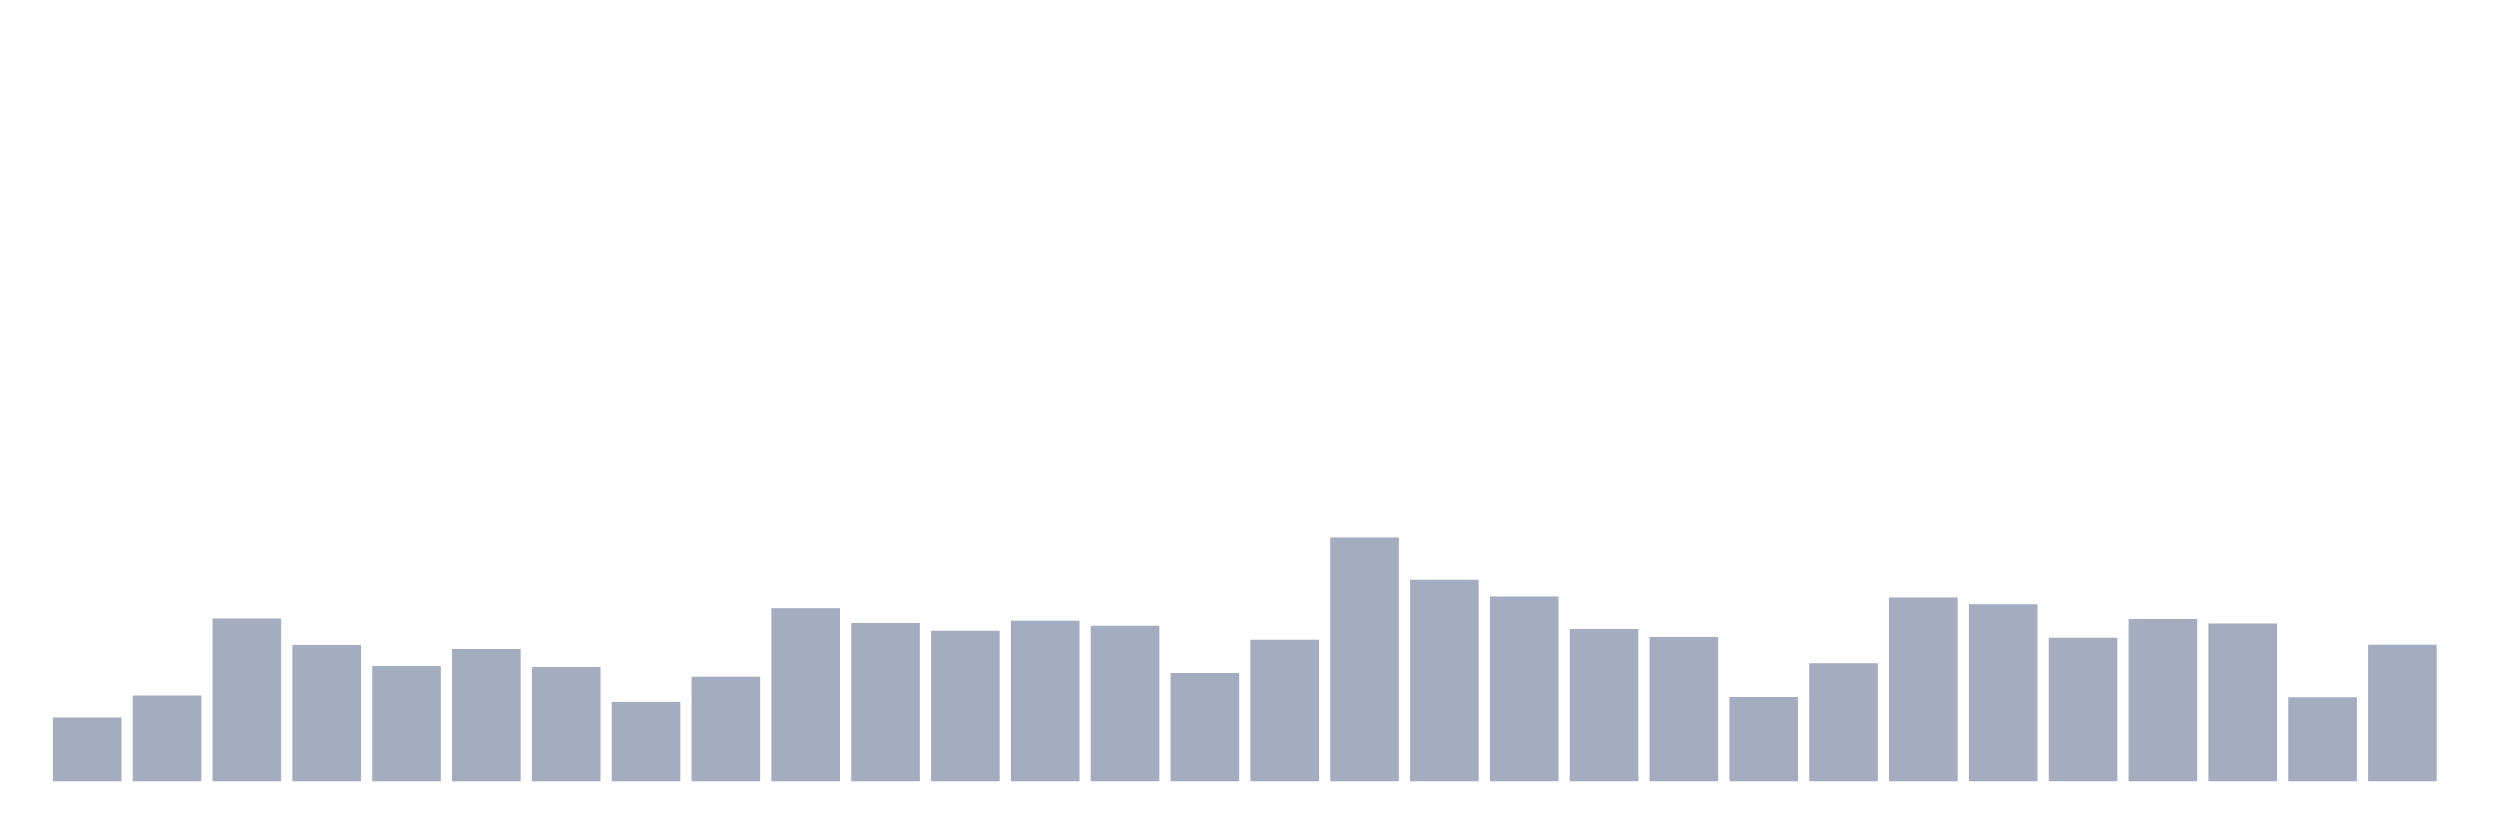
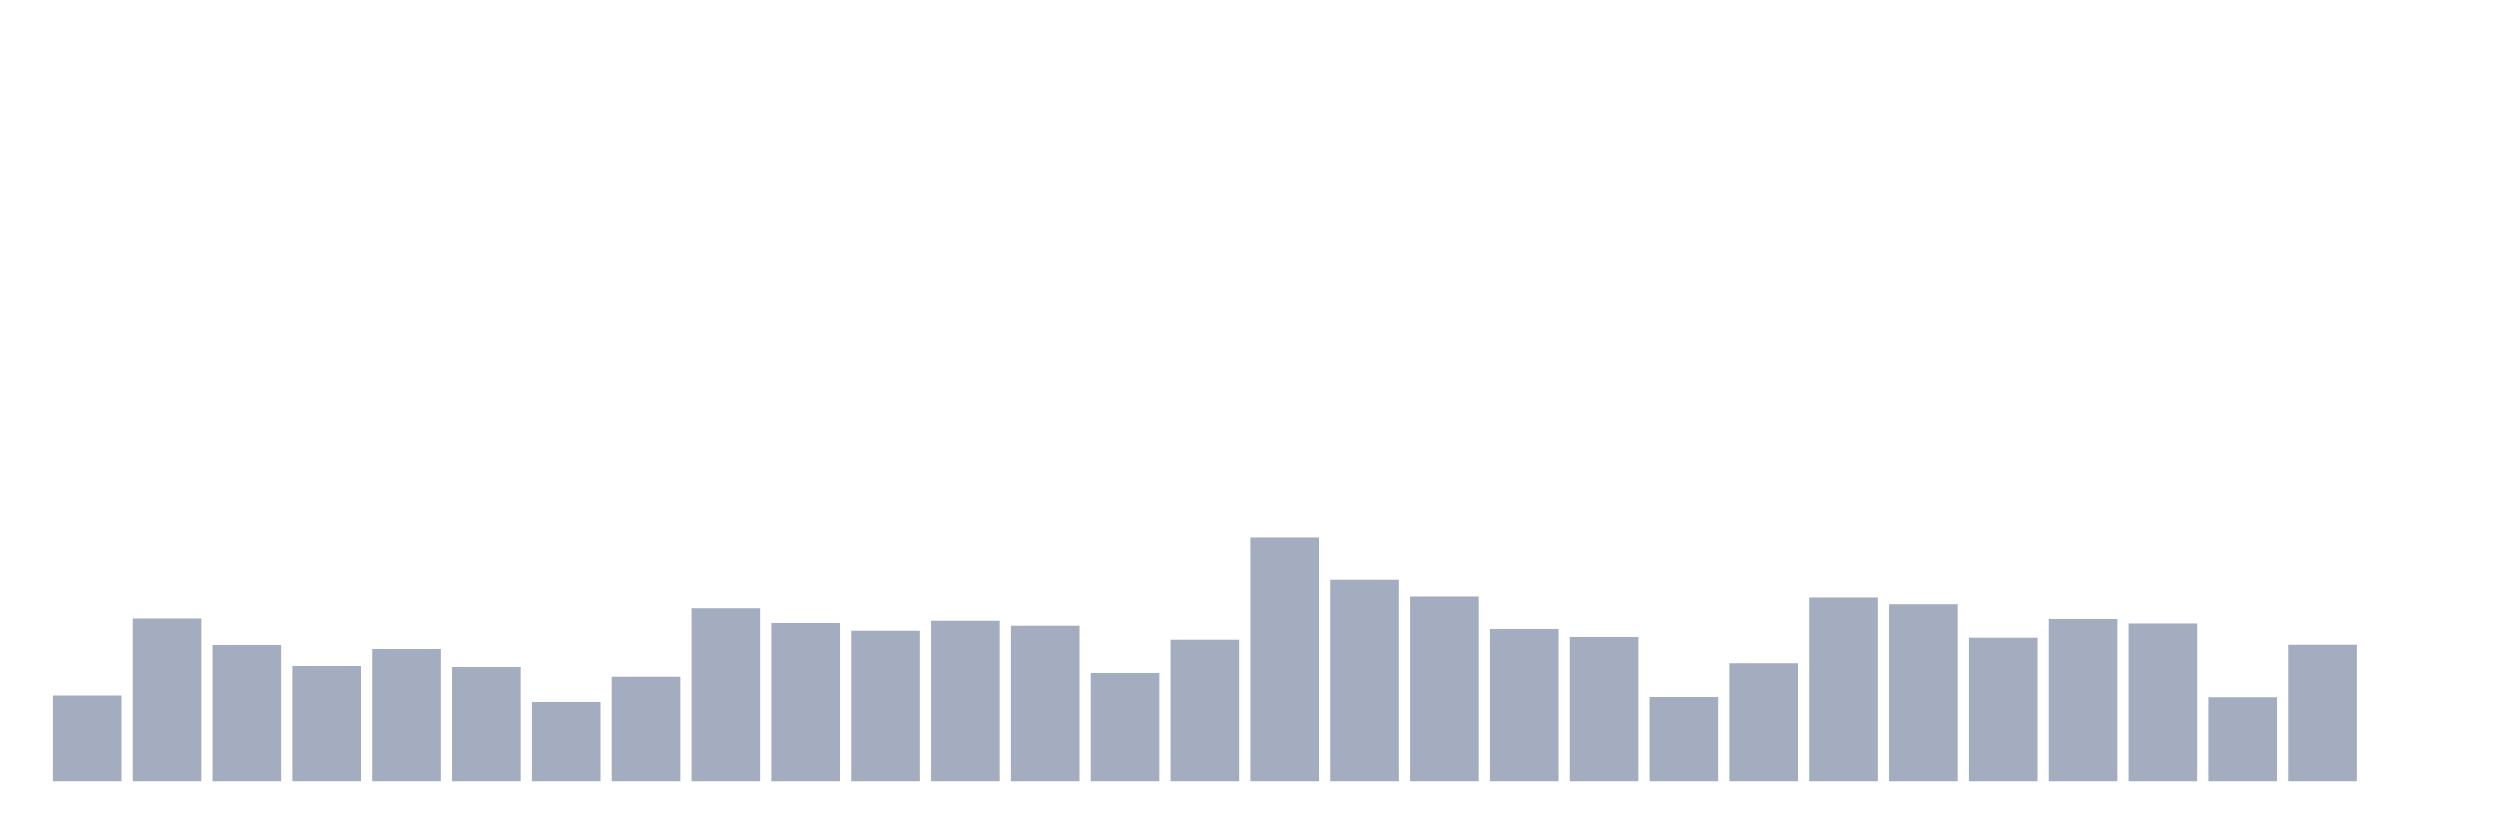
<svg xmlns="http://www.w3.org/2000/svg" viewBox="0 0 480 160">
  <g transform="translate(10,10)">
-     <rect class="bar" x="0.153" width="13.175" y="127.757" height="12.243" fill="rgb(164,173,192)" />
-     <rect class="bar" x="15.482" width="13.175" y="123.532" height="16.468" fill="rgb(164,173,192)" />
-     <rect class="bar" x="30.81" width="13.175" y="108.745" height="31.255" fill="rgb(164,173,192)" />
-     <rect class="bar" x="46.138" width="13.175" y="113.834" height="26.166" fill="rgb(164,173,192)" />
-     <rect class="bar" x="61.466" width="13.175" y="117.867" height="22.133" fill="rgb(164,173,192)" />
-     <rect class="bar" x="76.794" width="13.175" y="114.602" height="25.398" fill="rgb(164,173,192)" />
-     <rect class="bar" x="92.123" width="13.175" y="118.059" height="21.941" fill="rgb(164,173,192)" />
-     <rect class="bar" x="107.451" width="13.175" y="124.781" height="15.219" fill="rgb(164,173,192)" />
-     <rect class="bar" x="122.779" width="13.175" y="119.931" height="20.069" fill="rgb(164,173,192)" />
-     <rect class="bar" x="138.107" width="13.175" y="106.776" height="33.224" fill="rgb(164,173,192)" />
-     <rect class="bar" x="153.436" width="13.175" y="109.609" height="30.391" fill="rgb(164,173,192)" />
-     <rect class="bar" x="168.764" width="13.175" y="111.097" height="28.903" fill="rgb(164,173,192)" />
-     <rect class="bar" x="184.092" width="13.175" y="109.177" height="30.823" fill="rgb(164,173,192)" />
-     <rect class="bar" x="199.42" width="13.175" y="110.137" height="29.863" fill="rgb(164,173,192)" />
-     <rect class="bar" x="214.748" width="13.175" y="119.211" height="20.789" fill="rgb(164,173,192)" />
-     <rect class="bar" x="230.077" width="13.175" y="112.826" height="27.174" fill="rgb(164,173,192)" />
-     <rect class="bar" x="245.405" width="13.175" y="93.189" height="46.811" fill="rgb(164,173,192)" />
-     <rect class="bar" x="260.733" width="13.175" y="101.303" height="38.697" fill="rgb(164,173,192)" />
-     <rect class="bar" x="276.061" width="13.175" y="104.52" height="35.48" fill="rgb(164,173,192)" />
-     <rect class="bar" x="291.39" width="13.175" y="110.761" height="29.239" fill="rgb(164,173,192)" />
-     <rect class="bar" x="306.718" width="13.175" y="112.298" height="27.702" fill="rgb(164,173,192)" />
-     <rect class="bar" x="322.046" width="13.175" y="123.82" height="16.18" fill="rgb(164,173,192)" />
-     <rect class="bar" x="337.374" width="13.175" y="117.339" height="22.661" fill="rgb(164,173,192)" />
-     <rect class="bar" x="352.702" width="13.175" y="104.712" height="35.288" fill="rgb(164,173,192)" />
-     <rect class="bar" x="368.031" width="13.175" y="106.008" height="33.992" fill="rgb(164,173,192)" />
-     <rect class="bar" x="383.359" width="13.175" y="112.442" height="27.558" fill="rgb(164,173,192)" />
-     <rect class="bar" x="398.687" width="13.175" y="108.841" height="31.159" fill="rgb(164,173,192)" />
-     <rect class="bar" x="414.015" width="13.175" y="109.705" height="30.295" fill="rgb(164,173,192)" />
-     <rect class="bar" x="429.344" width="13.175" y="123.868" height="16.132" fill="rgb(164,173,192)" />
-     <rect class="bar" x="444.672" width="13.175" y="113.786" height="26.214" fill="rgb(164,173,192)" />
+     <rect class="bar" x="0.153" width="13.175" y="123.532" height="16.468" fill="rgb(164,173,192)" />
+     <rect class="bar" x="15.482" width="13.175" y="108.745" height="31.255" fill="rgb(164,173,192)" />
+     <rect class="bar" x="30.81" width="13.175" y="113.834" height="26.166" fill="rgb(164,173,192)" />
+     <rect class="bar" x="46.138" width="13.175" y="117.867" height="22.133" fill="rgb(164,173,192)" />
+     <rect class="bar" x="61.466" width="13.175" y="114.602" height="25.398" fill="rgb(164,173,192)" />
+     <rect class="bar" x="76.794" width="13.175" y="118.059" height="21.941" fill="rgb(164,173,192)" />
+     <rect class="bar" x="92.123" width="13.175" y="124.781" height="15.219" fill="rgb(164,173,192)" />
+     <rect class="bar" x="107.451" width="13.175" y="119.931" height="20.069" fill="rgb(164,173,192)" />
+     <rect class="bar" x="122.779" width="13.175" y="106.776" height="33.224" fill="rgb(164,173,192)" />
+     <rect class="bar" x="138.107" width="13.175" y="109.609" height="30.391" fill="rgb(164,173,192)" />
+     <rect class="bar" x="153.436" width="13.175" y="111.097" height="28.903" fill="rgb(164,173,192)" />
+     <rect class="bar" x="168.764" width="13.175" y="109.177" height="30.823" fill="rgb(164,173,192)" />
+     <rect class="bar" x="184.092" width="13.175" y="110.137" height="29.863" fill="rgb(164,173,192)" />
+     <rect class="bar" x="199.42" width="13.175" y="119.211" height="20.789" fill="rgb(164,173,192)" />
+     <rect class="bar" x="214.748" width="13.175" y="112.826" height="27.174" fill="rgb(164,173,192)" />
+     <rect class="bar" x="230.077" width="13.175" y="93.189" height="46.811" fill="rgb(164,173,192)" />
+     <rect class="bar" x="245.405" width="13.175" y="101.303" height="38.697" fill="rgb(164,173,192)" />
+     <rect class="bar" x="260.733" width="13.175" y="104.52" height="35.48" fill="rgb(164,173,192)" />
+     <rect class="bar" x="276.061" width="13.175" y="110.761" height="29.239" fill="rgb(164,173,192)" />
+     <rect class="bar" x="291.39" width="13.175" y="112.298" height="27.702" fill="rgb(164,173,192)" />
+     <rect class="bar" x="306.718" width="13.175" y="123.82" height="16.18" fill="rgb(164,173,192)" />
+     <rect class="bar" x="322.046" width="13.175" y="117.339" height="22.661" fill="rgb(164,173,192)" />
+     <rect class="bar" x="337.374" width="13.175" y="104.712" height="35.288" fill="rgb(164,173,192)" />
+     <rect class="bar" x="352.702" width="13.175" y="106.008" height="33.992" fill="rgb(164,173,192)" />
+     <rect class="bar" x="368.031" width="13.175" y="112.442" height="27.558" fill="rgb(164,173,192)" />
+     <rect class="bar" x="383.359" width="13.175" y="108.841" height="31.159" fill="rgb(164,173,192)" />
+     <rect class="bar" x="398.687" width="13.175" y="109.705" height="30.295" fill="rgb(164,173,192)" />
+     <rect class="bar" x="414.015" width="13.175" y="123.868" height="16.132" fill="rgb(164,173,192)" />
+     <rect class="bar" x="429.344" width="13.175" y="113.786" height="26.214" fill="rgb(164,173,192)" />
+     <rect class="bar" x="444.672" width="13.175" y="140" height="0" fill="rgb(164,173,192)" />
  </g>
</svg>
